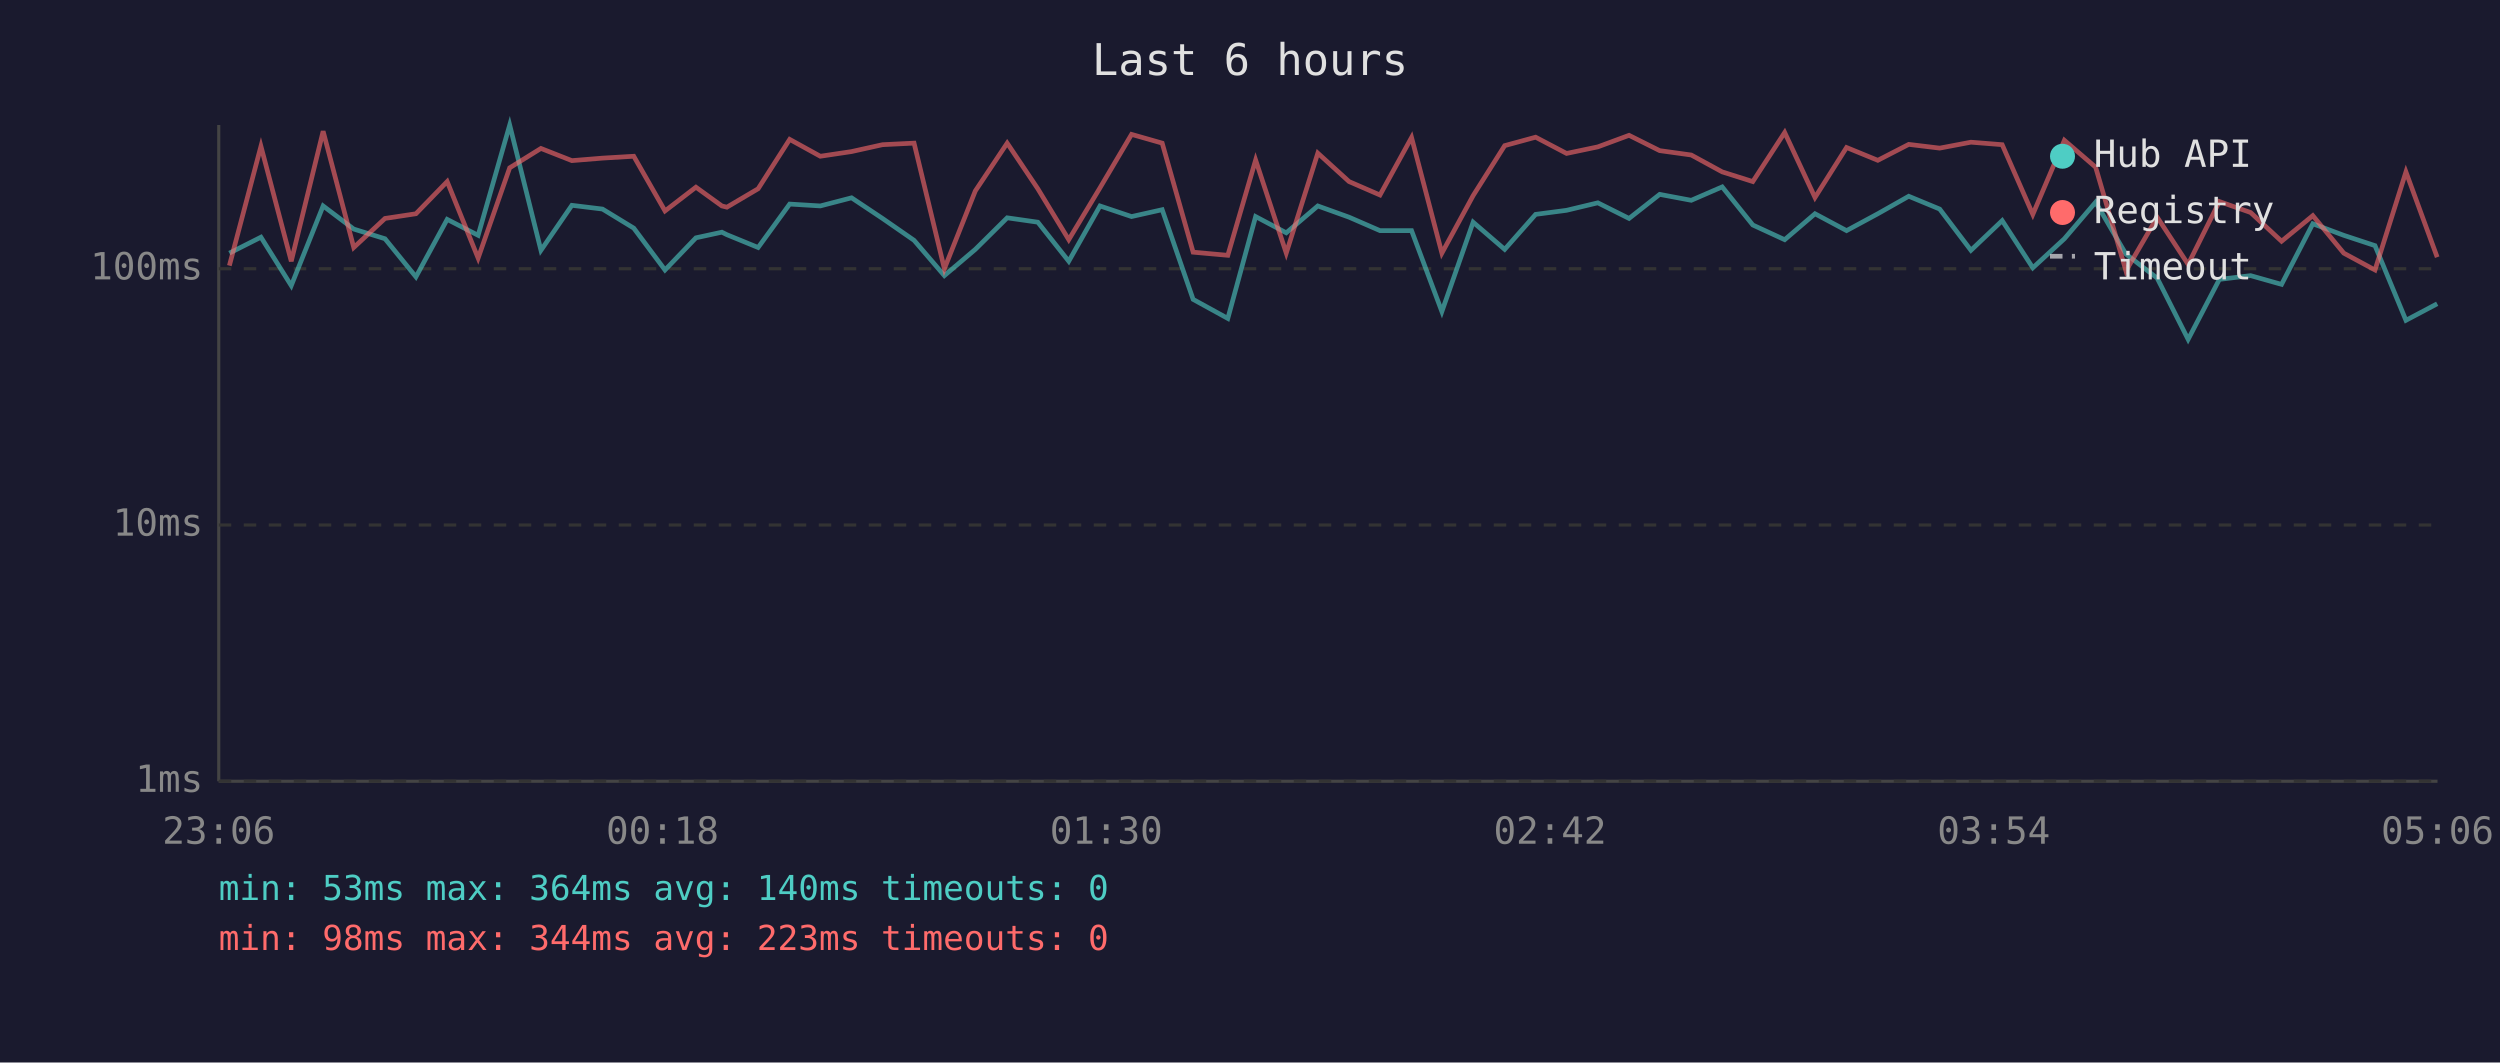
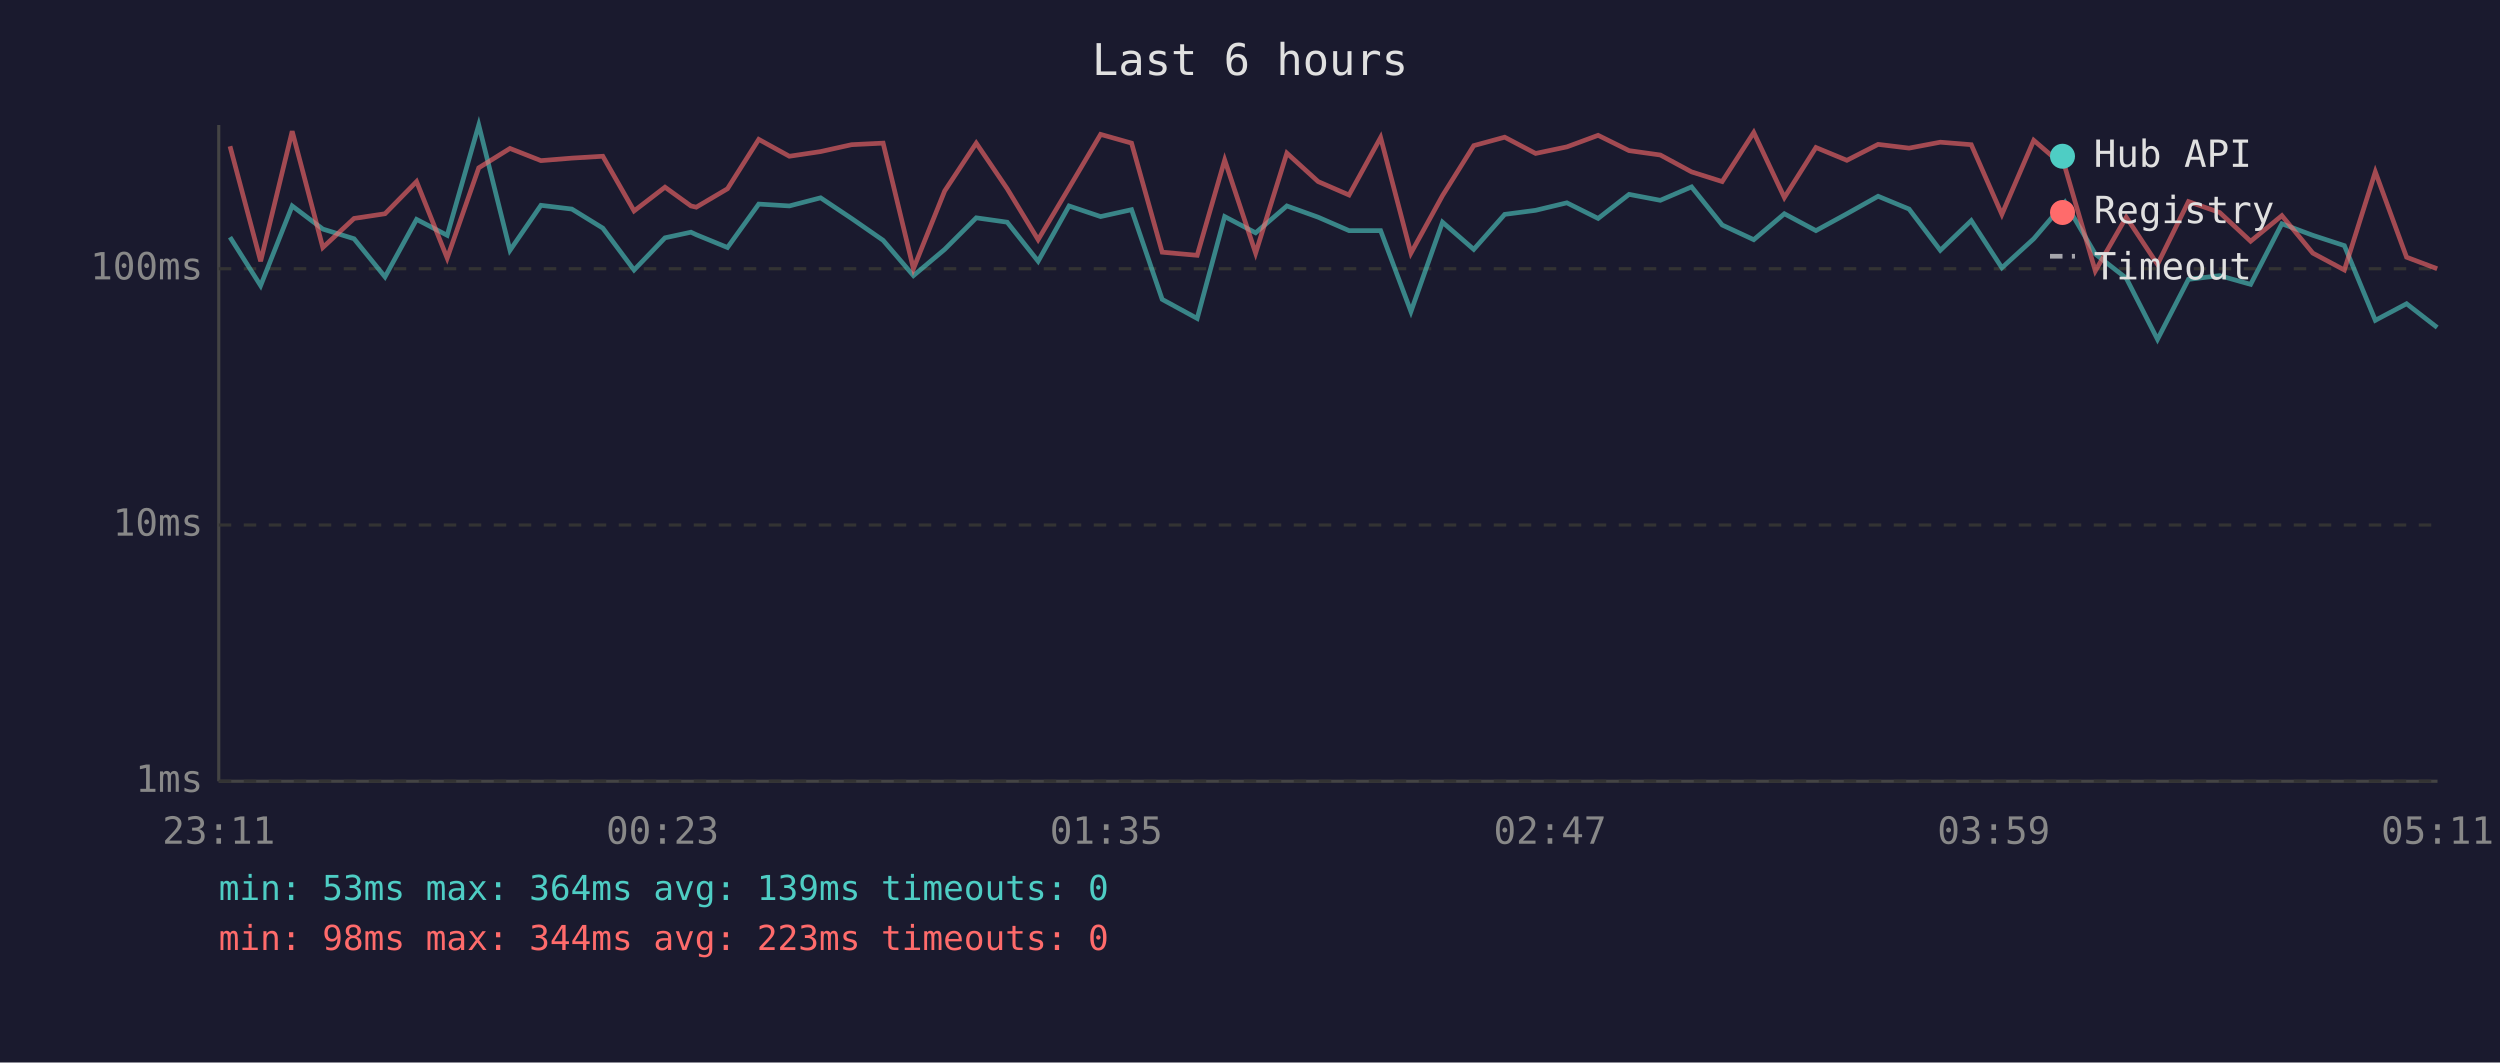
<svg xmlns="http://www.w3.org/2000/svg" viewBox="0 0 800 340" font-family="monospace" font-size="12">
  <rect width="800" height="340" fill="#1a1a2e" />
  <text x="400" y="24" fill="#e0e0e0" font-size="14" text-anchor="middle">Last 6 hours</text>
  <line x1="70" y1="40" x2="70" y2="250" stroke="#444" stroke-width="1" />
  <line x1="70" y1="250" x2="780" y2="250" stroke="#444" stroke-width="1" />
  <line x1="70" y1="250" x2="780" y2="250" stroke="#333" stroke-width="1" stroke-dasharray="4" />
  <text x="65" y="250" fill="#888" text-anchor="end" dominant-baseline="middle">1ms</text>
  <line x1="70" y1="168" x2="780" y2="168" stroke="#333" stroke-width="1" stroke-dasharray="4" />
  <text x="65" y="168" fill="#888" text-anchor="end" dominant-baseline="middle">10ms</text>
  <line x1="70" y1="86" x2="780" y2="86" stroke="#333" stroke-width="1" stroke-dasharray="4" />
  <text x="65" y="86" fill="#888" text-anchor="end" dominant-baseline="middle">100ms</text>
-   <text x="70" y="270" fill="#888" text-anchor="middle">23:06</text>
-   <text x="212" y="270" fill="#888" text-anchor="middle">00:18</text>
-   <text x="354" y="270" fill="#888" text-anchor="middle">01:30</text>
-   <text x="496" y="270" fill="#888" text-anchor="middle">02:42</text>
-   <text x="638" y="270" fill="#888" text-anchor="middle">03:54</text>
-   <text x="780" y="270" fill="#888" text-anchor="middle">05:06</text>
-   <polyline points="73.4,81.0 83.5,75.9 93.2,91.4 103.4,65.9 113.2,73.3 123.2,76.4 133.1,88.6 143.1,70.2 153.0,75.3 163.1,40.0 173.1,80.1 183.0,65.7 192.8,66.9 202.8,73.0 212.8,86.4 222.7,76.1 231.0,74.3 232.6,75.1 242.6,79.2 252.7,65.3 262.5,65.9 272.5,63.3 282.4,69.9 292.5,76.9 302.2,88.2 312.1,79.8 322.3,69.7 332.1,71.1 342.0,83.6 352.0,65.9 362.1,69.3 371.9,67.1 381.8,95.8 392.9,101.9 401.8,69.3 411.6,74.5 421.7,65.9 431.7,69.5 441.6,73.8 451.7,73.8 461.4,99.7 471.4,71.1 481.5,79.8 491.4,68.6 501.3,67.3 511.3,64.9 521.3,69.9 531.1,62.2 541.2,64.1 551.1,59.8 560.9,72.0 571.1,76.7 580.8,68.4 590.9,73.8 600.9,68.4 610.8,62.8 620.7,66.9 630.7,80.1 640.7,70.6 650.5,85.7 660.6,76.4 670.6,64.7 680.3,81.3 690.3,89.0 700.2,108.6 710.2,89.4 720.2,88.2 730.1,91.0 740.1,71.6 750.0,75.3 760.0,78.6 769.9,102.5 779.9,97.2" fill="none" stroke="#4ecdc4" stroke-width="1.5" opacity="0.6" />
-   <polyline points="73.4,85.0 83.5,46.8 93.2,83.6 103.4,42.0 113.2,79.2 123.2,69.9 133.1,68.4 143.1,58.1 153.0,82.6 163.1,53.7 173.1,47.5 183.0,51.4 192.8,50.6 202.8,50.0 212.8,67.5 222.7,59.9 231.0,65.9 232.6,66.3 242.6,60.4 252.7,44.6 262.5,50.0 272.5,48.5 282.4,46.3 292.5,45.8 302.2,86.0 312.1,61.1 322.3,45.8 332.1,60.4 342.0,76.7 352.0,60.1 362.1,43.0 371.9,45.8 381.8,80.7 392.9,81.7 401.8,51.2 411.6,81.0 421.7,49.0 431.7,58.1 441.6,62.4 451.7,44.0 461.4,81.0 471.4,62.6 481.5,46.6 491.4,43.9 501.3,49.1 511.3,47.0 521.3,43.3 531.1,48.2 541.2,49.6 551.1,55.0 560.9,58.1 571.1,42.4 580.8,63.2 590.9,47.2 600.9,51.3 610.8,46.2 620.7,47.4 630.7,45.5 640.7,46.3 650.5,68.6 660.6,44.9 670.6,53.5 680.3,86.7 690.3,69.5 700.2,84.6 710.2,64.5 720.2,68.0 730.1,77.2 740.1,69.0 750.0,81.0 760.0,86.4 769.9,55.0 779.9,82.3" fill="none" stroke="#ff6b6b" stroke-width="1.5" opacity="0.6" />
+   <text x="70" y="270" fill="#888" text-anchor="middle">23:11</text>
+   <text x="212" y="270" fill="#888" text-anchor="middle">00:23</text>
+   <text x="354" y="270" fill="#888" text-anchor="middle">01:35</text>
+   <text x="496" y="270" fill="#888" text-anchor="middle">02:47</text>
+   <text x="638" y="270" fill="#888" text-anchor="middle">03:59</text>
+   <text x="780" y="270" fill="#888" text-anchor="middle">05:11</text>
+   <polyline points="73.6,75.9 83.4,91.4 93.5,65.9 103.3,73.3 113.3,76.4 123.2,88.6 133.3,70.2 143.1,75.3 153.2,40.0 163.2,80.1 173.1,65.7 183.0,66.9 192.9,73.0 202.9,86.4 212.8,76.1 221.1,74.3 222.8,75.1 232.8,79.2 242.8,65.3 252.6,65.9 262.6,63.3 272.5,69.9 282.6,76.9 292.3,88.2 302.3,79.8 312.4,69.7 322.3,71.1 332.2,83.6 342.1,65.9 352.2,69.3 362.1,67.1 371.9,95.8 383.1,101.9 391.9,69.3 401.8,74.5 411.8,65.9 421.8,69.5 431.7,73.8 441.8,73.8 451.5,99.7 461.6,71.1 471.6,79.8 481.5,68.6 491.4,67.3 501.4,64.9 511.4,69.9 521.3,62.2 531.3,64.1 541.3,59.8 551.1,72.0 561.2,76.7 571.0,68.4 581.1,73.8 591.0,68.4 601.0,62.8 610.9,66.9 620.9,80.1 630.8,70.6 640.6,85.7 650.8,76.4 660.8,64.7 670.5,81.3 680.4,89.0 690.4,108.6 700.3,89.4 710.3,88.2 720.2,91.0 730.2,71.6 740.1,75.3 750.2,78.6 760.1,102.5 770.1,97.2 779.9,104.8" fill="none" stroke="#4ecdc4" stroke-width="1.5" opacity="0.6" />
+   <polyline points="73.6,46.8 83.4,83.6 93.5,42.0 103.3,79.2 113.3,69.9 123.2,68.4 133.3,58.1 143.1,82.6 153.2,53.7 163.2,47.5 173.1,51.4 183.0,50.6 192.9,50.0 202.9,67.5 212.8,59.9 221.1,65.9 222.8,66.3 232.8,60.4 242.8,44.6 252.6,50.0 262.6,48.5 272.5,46.3 282.6,45.8 292.3,86.0 302.3,61.1 312.4,45.8 322.3,60.4 332.2,76.7 342.1,60.1 352.2,43.0 362.1,45.8 371.9,80.7 383.1,81.7 391.9,51.2 401.8,81.0 411.8,49.0 421.8,58.1 431.7,62.4 441.8,44.0 451.5,81.0 461.6,62.6 471.6,46.6 481.5,43.9 491.4,49.1 501.4,47.0 511.4,43.3 521.3,48.2 531.3,49.6 541.3,55.0 551.1,58.1 561.2,42.4 571.0,63.2 581.1,47.2 591.0,51.3 601.0,46.2 610.9,47.4 620.9,45.5 630.8,46.3 640.6,68.6 650.8,44.9 660.8,53.5 670.5,86.7 680.4,69.5 690.4,84.6 700.3,64.5 710.3,68.0 720.2,77.2 730.2,69.0 740.1,81.0 750.2,86.4 760.1,55.0 770.1,82.3 779.9,86.0" fill="none" stroke="#ff6b6b" stroke-width="1.5" opacity="0.6" />
  <circle cx="660" cy="50" r="4" fill="#4ecdc4" />
  <text x="670" y="50" fill="#e0e0e0" dominant-baseline="middle">Hub API</text>
  <circle cx="660" cy="68" r="4" fill="#ff6b6b" />
  <text x="670" y="68" fill="#e0e0e0" dominant-baseline="middle">Registry</text>
  <line x1="656" y1="82" x2="664" y2="82" stroke="#e0e0e0" stroke-width="1.5" stroke-dasharray="4,3" opacity="0.7" />
  <text x="670" y="86" fill="#e0e0e0" dominant-baseline="middle">Timeout</text>
-   <text x="70" y="288" fill="#4ecdc4" font-size="11">min: 53ms  max: 364ms  avg: 140ms  timeouts: 0</text>
+   <text x="70" y="288" fill="#4ecdc4" font-size="11">min: 53ms  max: 364ms  avg: 139ms  timeouts: 0</text>
  <text x="70" y="304" fill="#ff6b6b" font-size="11">min: 98ms  max: 344ms  avg: 223ms  timeouts: 0</text>
</svg>
